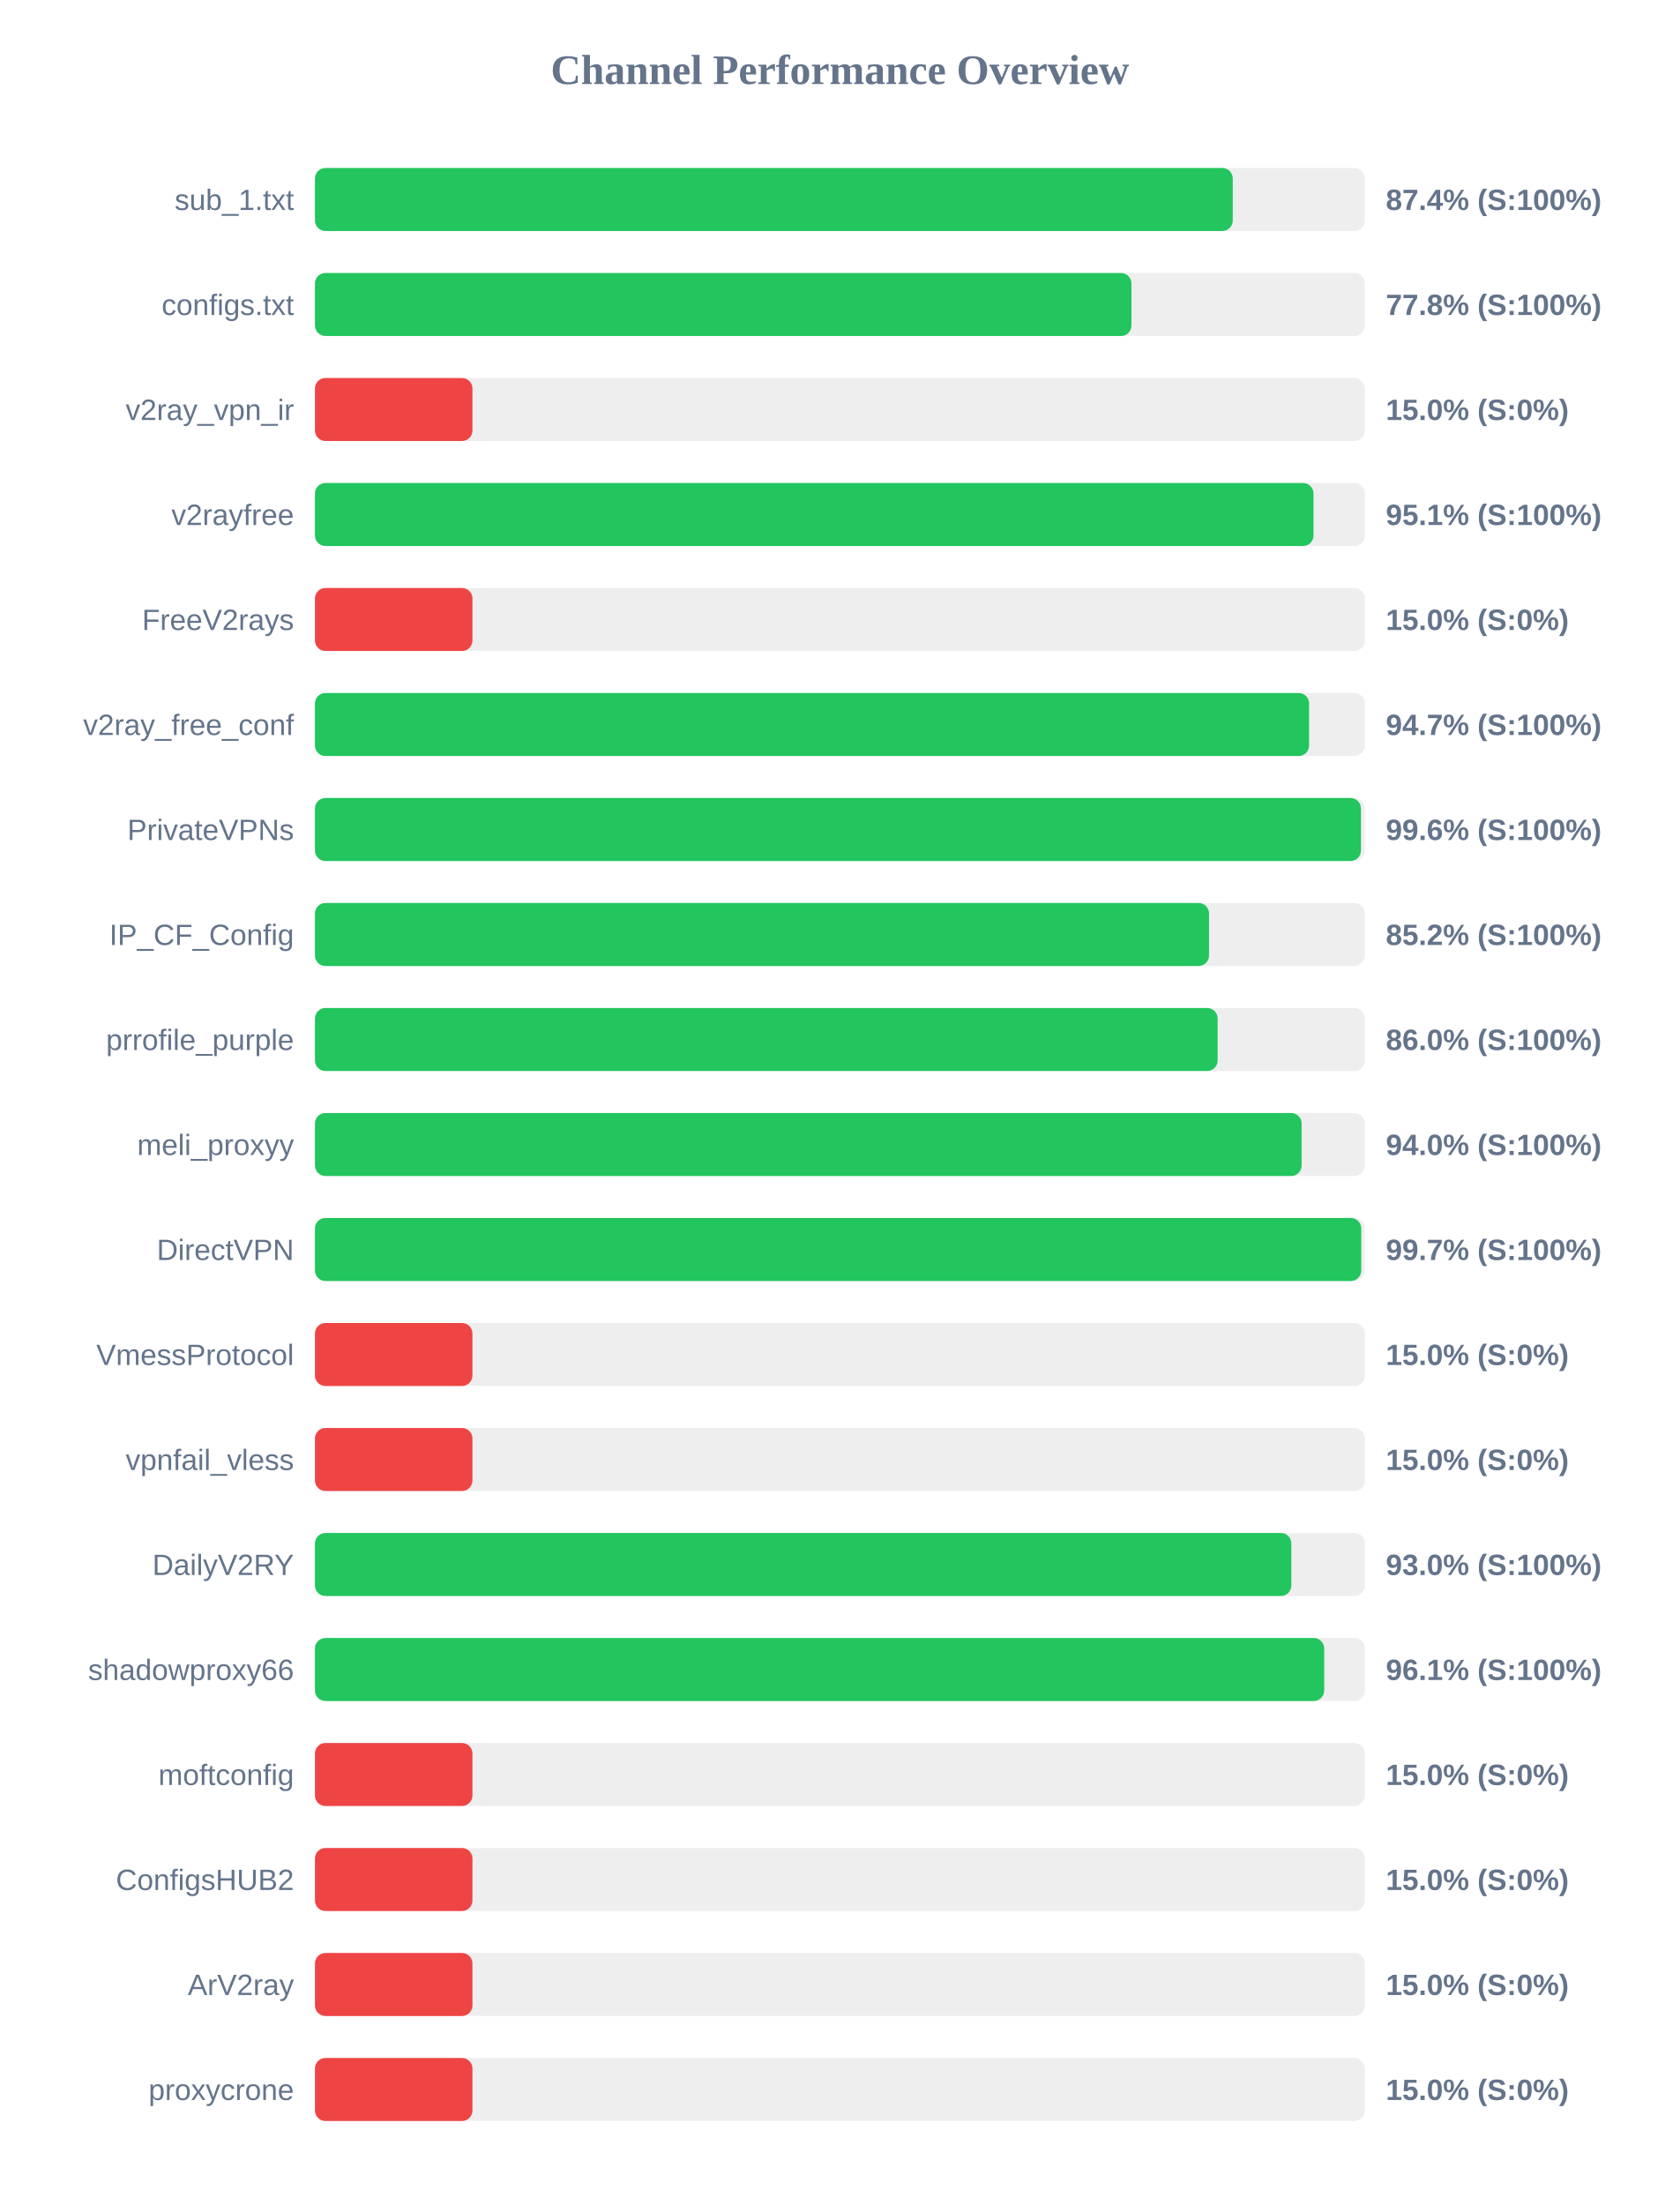
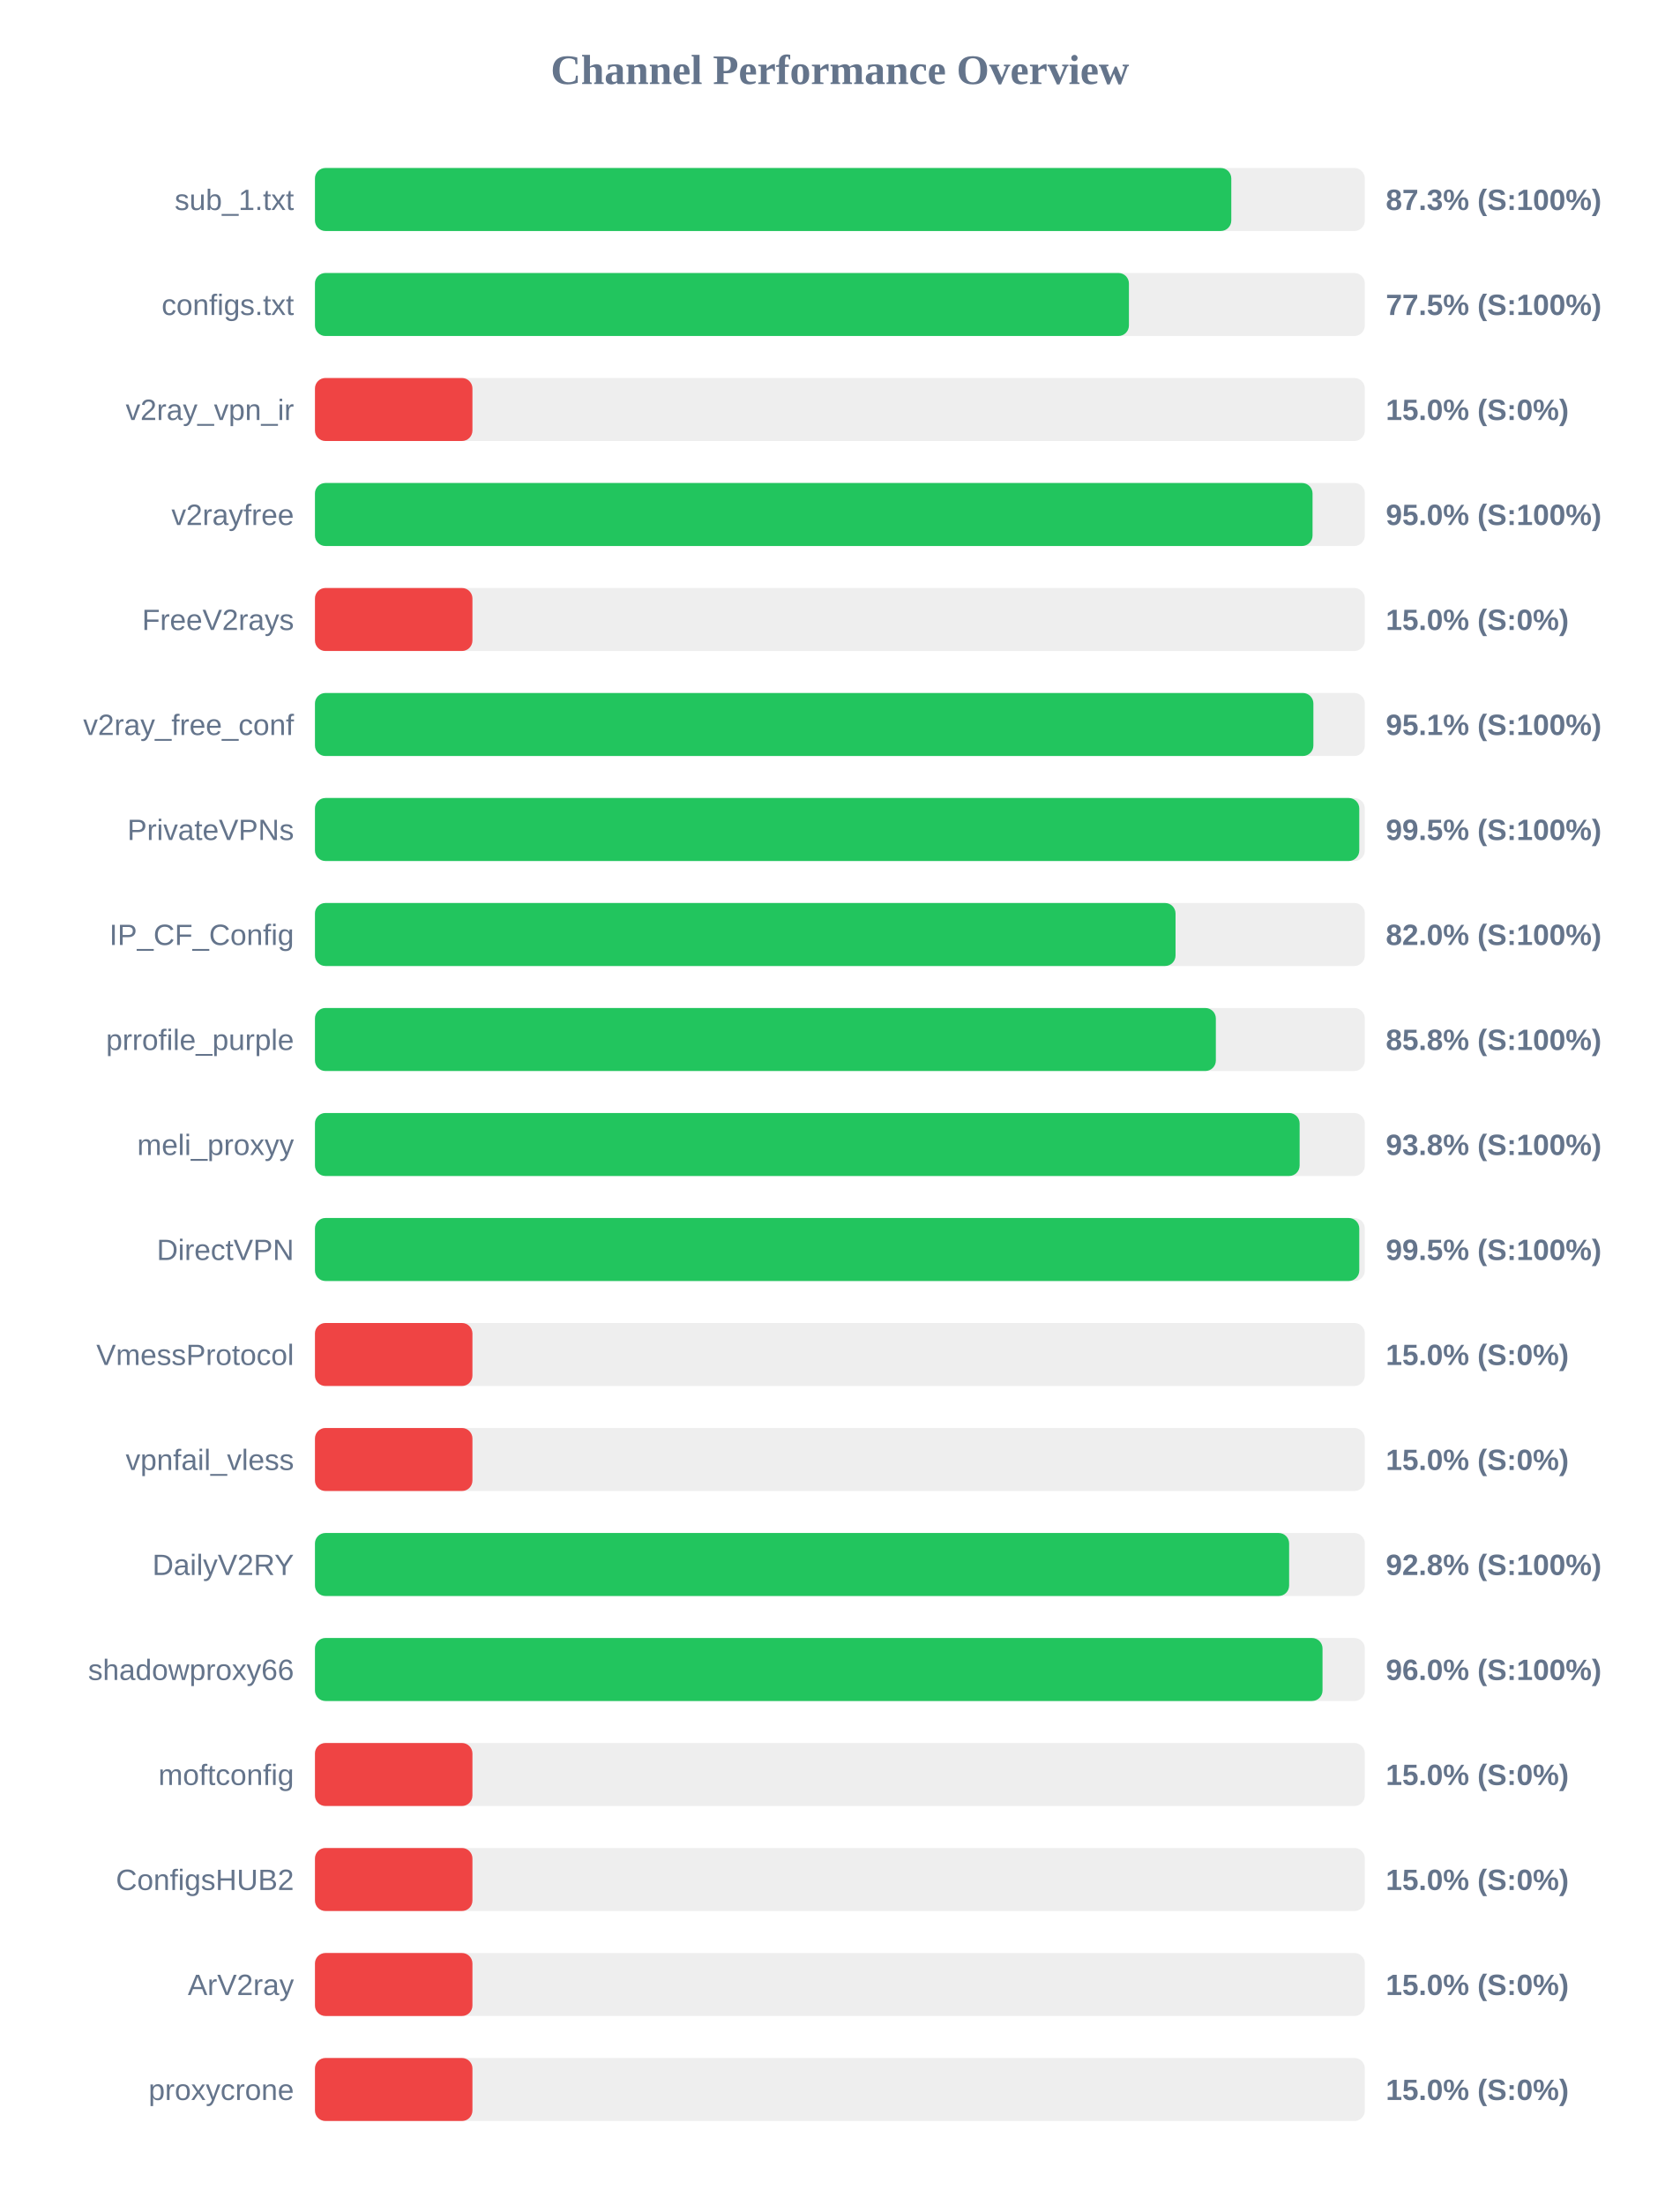
<svg xmlns="http://www.w3.org/2000/svg" width="800" height="1050" version="1.1">
  <style>
        .row { font: 14px Arial; fill: #64748b; }
        .score { font: bold 14px Arial; fill: #64748b; }
    </style>
  <text x="400" y="40" text-anchor="middle" font-size="20px" font-weight="bold" fill="#64748b">Channel Performance Overview</text>
  <rect x="150" y="80" width="500" height="30" fill="#eee" rx="5" />
-   <rect x="150" y="80" width="437.1" height="30" fill="#22c55e" rx="5" />
+   <rect x="150" y="80" width="436.4" height="30" fill="#22c55e" rx="5" />
  <text x="140" y="100" text-anchor="end" class="row">sub_1.txt</text>
-   <text x="660" y="100" text-anchor="start" class="score">87.4% (S:100%)</text>
+   <text x="660" y="100" text-anchor="start" class="score">87.3% (S:100%)</text>
  <rect x="150" y="130" width="500" height="30" fill="#eee" rx="5" />
-   <rect x="150" y="130" width="388.85" height="30" fill="#22c55e" rx="5" />
+   <rect x="150" y="130" width="387.65" height="30" fill="#22c55e" rx="5" />
  <text x="140" y="150" text-anchor="end" class="row">configs.txt</text>
-   <text x="660" y="150" text-anchor="start" class="score">77.8% (S:100%)</text>
+   <text x="660" y="150" text-anchor="start" class="score">77.5% (S:100%)</text>
  <rect x="150" y="180" width="500" height="30" fill="#eee" rx="5" />
  <rect x="150" y="180" width="75.0" height="30" fill="#ef4444" rx="5" />
  <text x="140" y="200" text-anchor="end" class="row">v2ray_vpn_ir</text>
  <text x="660" y="200" text-anchor="start" class="score">15.0% (S:0%)</text>
  <rect x="150" y="230" width="500" height="30" fill="#eee" rx="5" />
-   <rect x="150" y="230" width="475.55" height="30" fill="#22c55e" rx="5" />
+   <rect x="150" y="230" width="475.1" height="30" fill="#22c55e" rx="5" />
  <text x="140" y="250" text-anchor="end" class="row">v2rayfree</text>
-   <text x="660" y="250" text-anchor="start" class="score">95.1% (S:100%)</text>
+   <text x="660" y="250" text-anchor="start" class="score">95.0% (S:100%)</text>
  <rect x="150" y="280" width="500" height="30" fill="#eee" rx="5" />
  <rect x="150" y="280" width="75.0" height="30" fill="#ef4444" rx="5" />
  <text x="140" y="300" text-anchor="end" class="row">FreeV2rays</text>
  <text x="660" y="300" text-anchor="start" class="score">15.0% (S:0%)</text>
  <rect x="150" y="330" width="500" height="30" fill="#eee" rx="5" />
-   <rect x="150" y="330" width="473.45" height="30" fill="#22c55e" rx="5" />
+   <rect x="150" y="330" width="475.5" height="30" fill="#22c55e" rx="5" />
  <text x="140" y="350" text-anchor="end" class="row">v2ray_free_conf</text>
-   <text x="660" y="350" text-anchor="start" class="score">94.7% (S:100%)</text>
+   <text x="660" y="350" text-anchor="start" class="score">95.1% (S:100%)</text>
  <rect x="150" y="380" width="500" height="30" fill="#eee" rx="5" />
-   <rect x="150" y="380" width="498.15" height="30" fill="#22c55e" rx="5" />
+   <rect x="150" y="380" width="497.35" height="30" fill="#22c55e" rx="5" />
  <text x="140" y="400" text-anchor="end" class="row">PrivateVPNs</text>
-   <text x="660" y="400" text-anchor="start" class="score">99.6% (S:100%)</text>
+   <text x="660" y="400" text-anchor="start" class="score">99.5% (S:100%)</text>
  <rect x="150" y="430" width="500" height="30" fill="#eee" rx="5" />
-   <rect x="150" y="430" width="425.8" height="30" fill="#22c55e" rx="5" />
+   <rect x="150" y="430" width="409.85" height="30" fill="#22c55e" rx="5" />
  <text x="140" y="450" text-anchor="end" class="row">IP_CF_Config</text>
-   <text x="660" y="450" text-anchor="start" class="score">85.2% (S:100%)</text>
+   <text x="660" y="450" text-anchor="start" class="score">82.0% (S:100%)</text>
  <rect x="150" y="480" width="500" height="30" fill="#eee" rx="5" />
-   <rect x="150" y="480" width="429.9" height="30" fill="#22c55e" rx="5" />
+   <rect x="150" y="480" width="429.05" height="30" fill="#22c55e" rx="5" />
  <text x="140" y="500" text-anchor="end" class="row">prrofile_purple</text>
-   <text x="660" y="500" text-anchor="start" class="score">86.0% (S:100%)</text>
+   <text x="660" y="500" text-anchor="start" class="score">85.8% (S:100%)</text>
  <rect x="150" y="530" width="500" height="30" fill="#eee" rx="5" />
-   <rect x="150" y="530" width="469.9" height="30" fill="#22c55e" rx="5" />
+   <rect x="150" y="530" width="468.95" height="30" fill="#22c55e" rx="5" />
  <text x="140" y="550" text-anchor="end" class="row">meli_proxyy</text>
-   <text x="660" y="550" text-anchor="start" class="score">94.0% (S:100%)</text>
+   <text x="660" y="550" text-anchor="start" class="score">93.8% (S:100%)</text>
  <rect x="150" y="580" width="500" height="30" fill="#eee" rx="5" />
-   <rect x="150" y="580" width="498.3" height="30" fill="#22c55e" rx="5" />
+   <rect x="150" y="580" width="497.35" height="30" fill="#22c55e" rx="5" />
  <text x="140" y="600" text-anchor="end" class="row">DirectVPN</text>
-   <text x="660" y="600" text-anchor="start" class="score">99.7% (S:100%)</text>
+   <text x="660" y="600" text-anchor="start" class="score">99.5% (S:100%)</text>
  <rect x="150" y="630" width="500" height="30" fill="#eee" rx="5" />
  <rect x="150" y="630" width="75.0" height="30" fill="#ef4444" rx="5" />
  <text x="140" y="650" text-anchor="end" class="row">VmessProtocol</text>
  <text x="660" y="650" text-anchor="start" class="score">15.0% (S:0%)</text>
  <rect x="150" y="680" width="500" height="30" fill="#eee" rx="5" />
  <rect x="150" y="680" width="75.0" height="30" fill="#ef4444" rx="5" />
  <text x="140" y="700" text-anchor="end" class="row">vpnfail_vless</text>
  <text x="660" y="700" text-anchor="start" class="score">15.0% (S:0%)</text>
  <rect x="150" y="730" width="500" height="30" fill="#eee" rx="5" />
-   <rect x="150" y="730" width="465.0" height="30" fill="#22c55e" rx="5" />
+   <rect x="150" y="730" width="463.95" height="30" fill="#22c55e" rx="5" />
  <text x="140" y="750" text-anchor="end" class="row">DailyV2RY</text>
-   <text x="660" y="750" text-anchor="start" class="score">93.0% (S:100%)</text>
+   <text x="660" y="750" text-anchor="start" class="score">92.8% (S:100%)</text>
  <rect x="150" y="780" width="500" height="30" fill="#eee" rx="5" />
-   <rect x="150" y="780" width="480.65" height="30" fill="#22c55e" rx="5" />
+   <rect x="150" y="780" width="479.85" height="30" fill="#22c55e" rx="5" />
  <text x="140" y="800" text-anchor="end" class="row">shadowproxy66</text>
-   <text x="660" y="800" text-anchor="start" class="score">96.1% (S:100%)</text>
+   <text x="660" y="800" text-anchor="start" class="score">96.0% (S:100%)</text>
  <rect x="150" y="830" width="500" height="30" fill="#eee" rx="5" />
  <rect x="150" y="830" width="75.0" height="30" fill="#ef4444" rx="5" />
  <text x="140" y="850" text-anchor="end" class="row">moftconfig</text>
  <text x="660" y="850" text-anchor="start" class="score">15.0% (S:0%)</text>
  <rect x="150" y="880" width="500" height="30" fill="#eee" rx="5" />
  <rect x="150" y="880" width="75.0" height="30" fill="#ef4444" rx="5" />
  <text x="140" y="900" text-anchor="end" class="row">ConfigsHUB2</text>
  <text x="660" y="900" text-anchor="start" class="score">15.0% (S:0%)</text>
  <rect x="150" y="930" width="500" height="30" fill="#eee" rx="5" />
  <rect x="150" y="930" width="75.0" height="30" fill="#ef4444" rx="5" />
  <text x="140" y="950" text-anchor="end" class="row">ArV2ray</text>
  <text x="660" y="950" text-anchor="start" class="score">15.0% (S:0%)</text>
  <rect x="150" y="980" width="500" height="30" fill="#eee" rx="5" />
  <rect x="150" y="980" width="75.0" height="30" fill="#ef4444" rx="5" />
  <text x="140" y="1000" text-anchor="end" class="row">proxycrone</text>
  <text x="660" y="1000" text-anchor="start" class="score">15.0% (S:0%)</text>
</svg>
